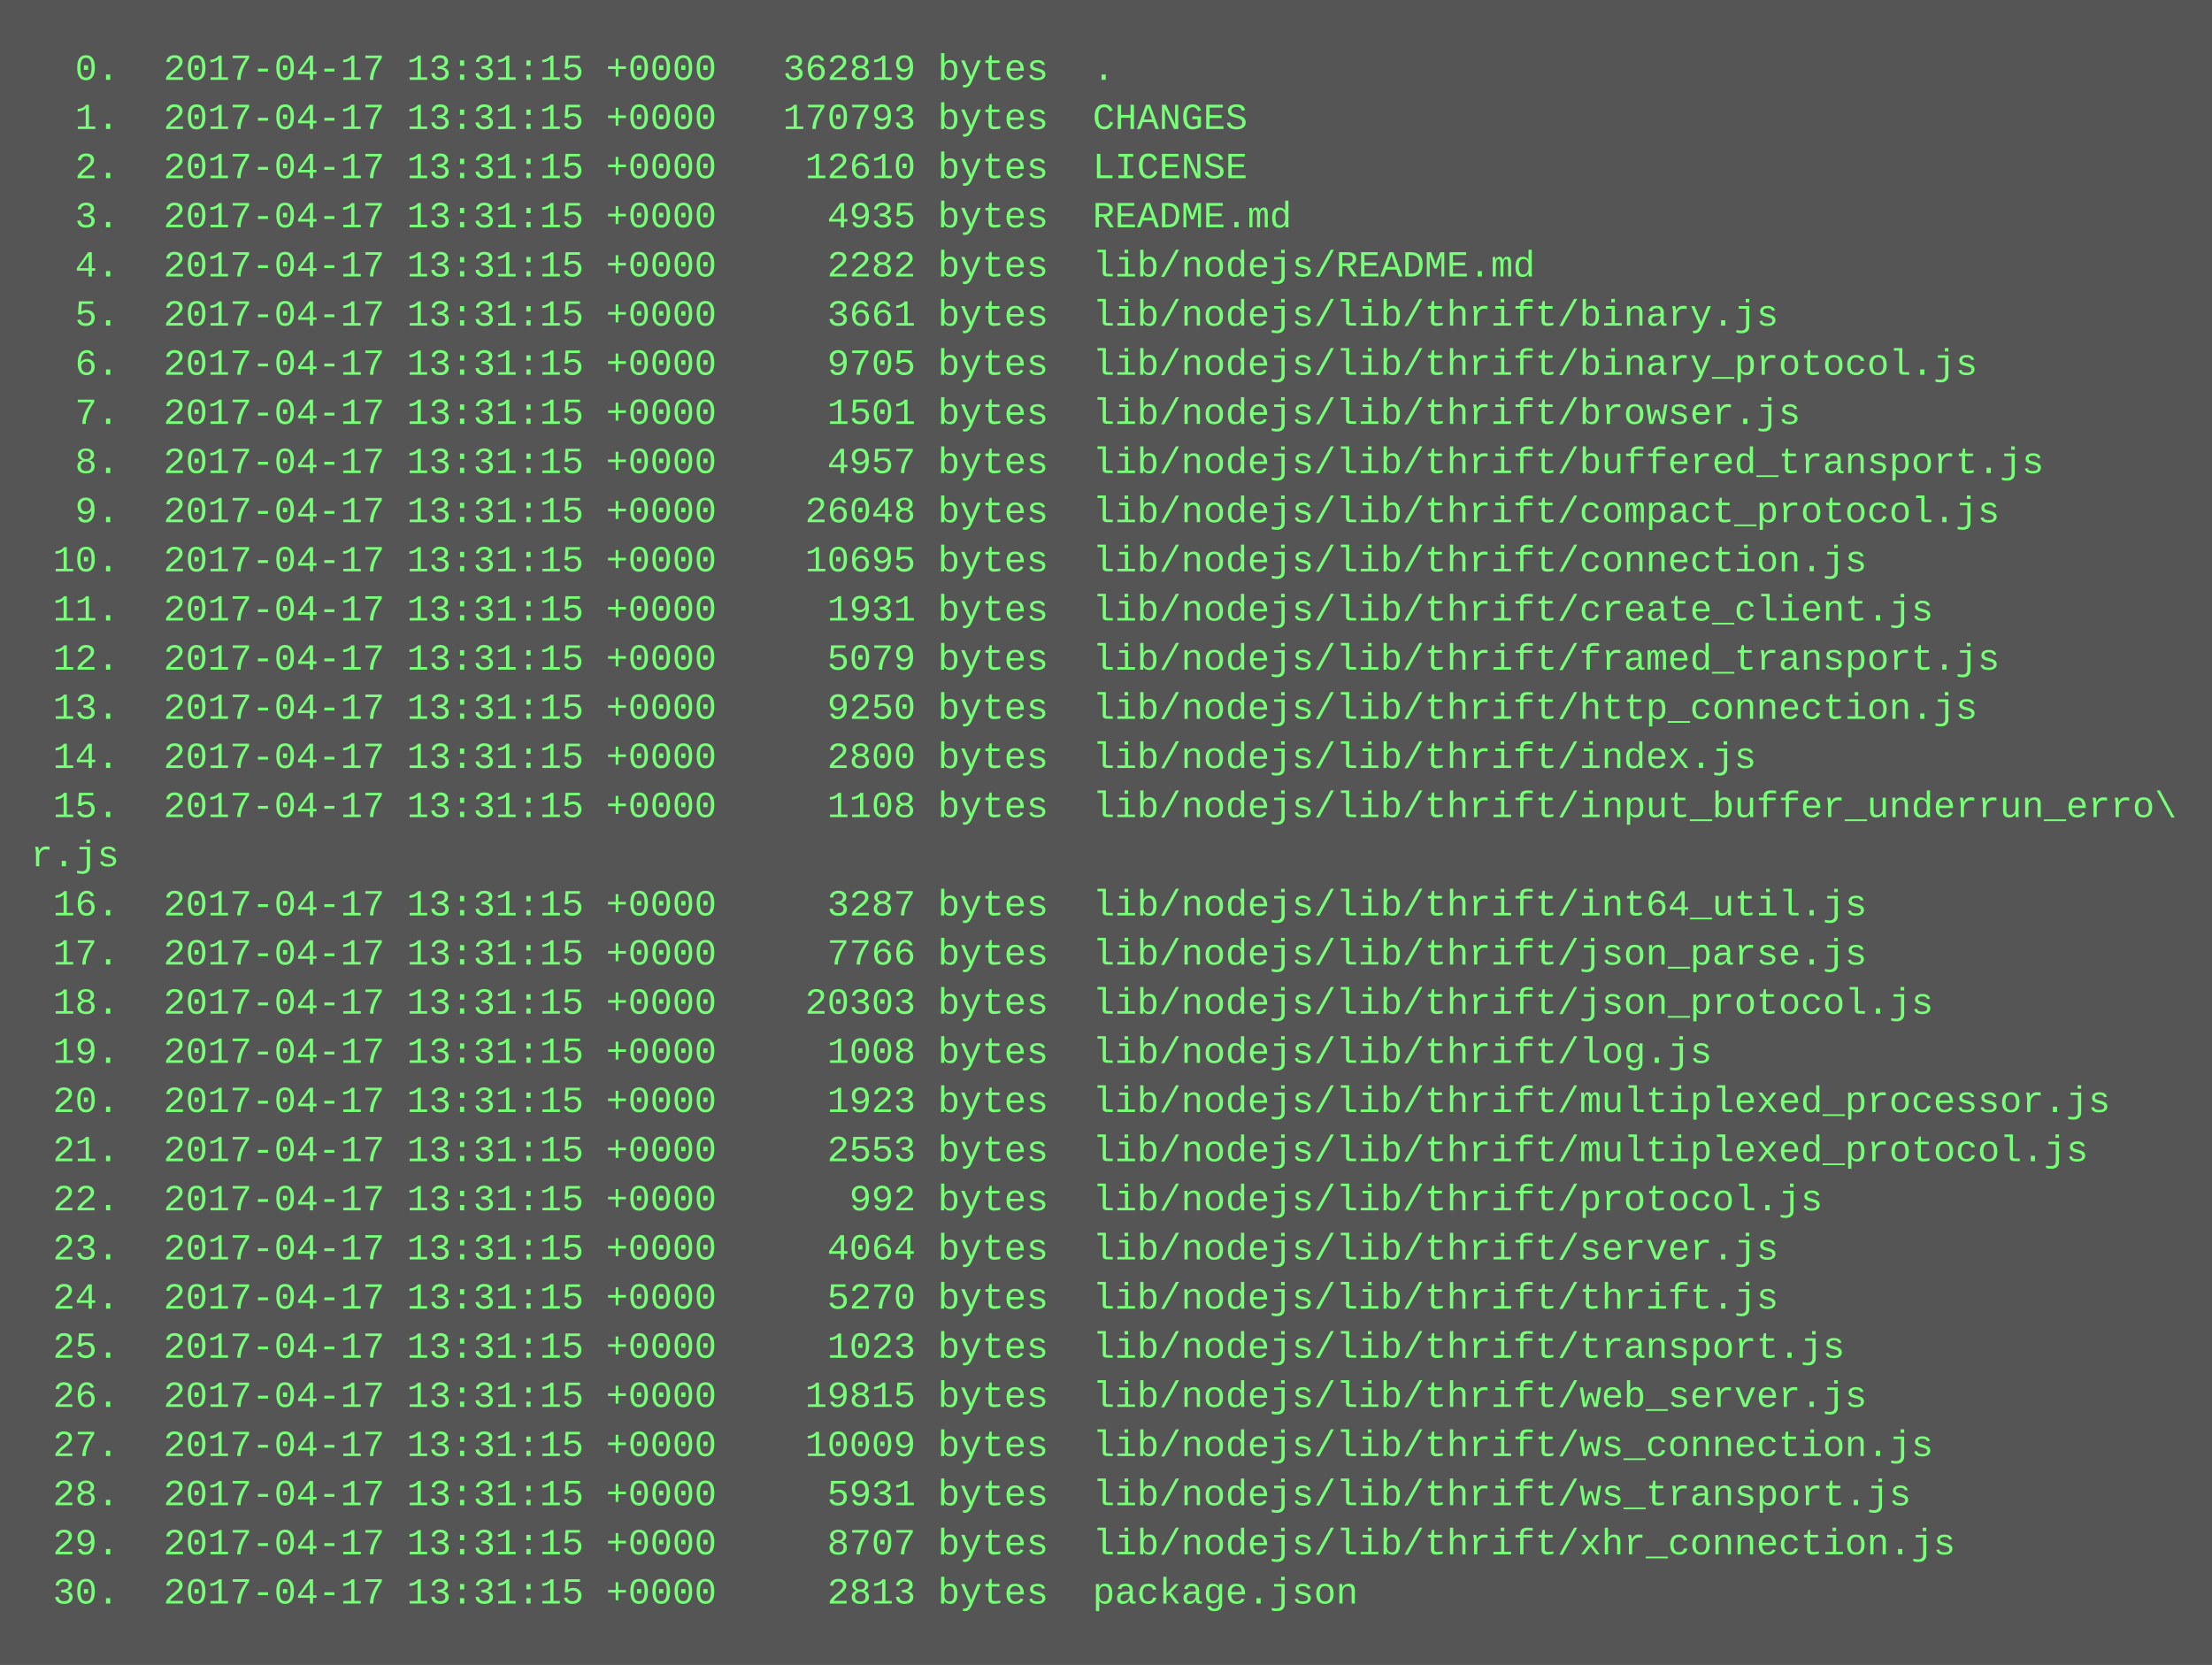
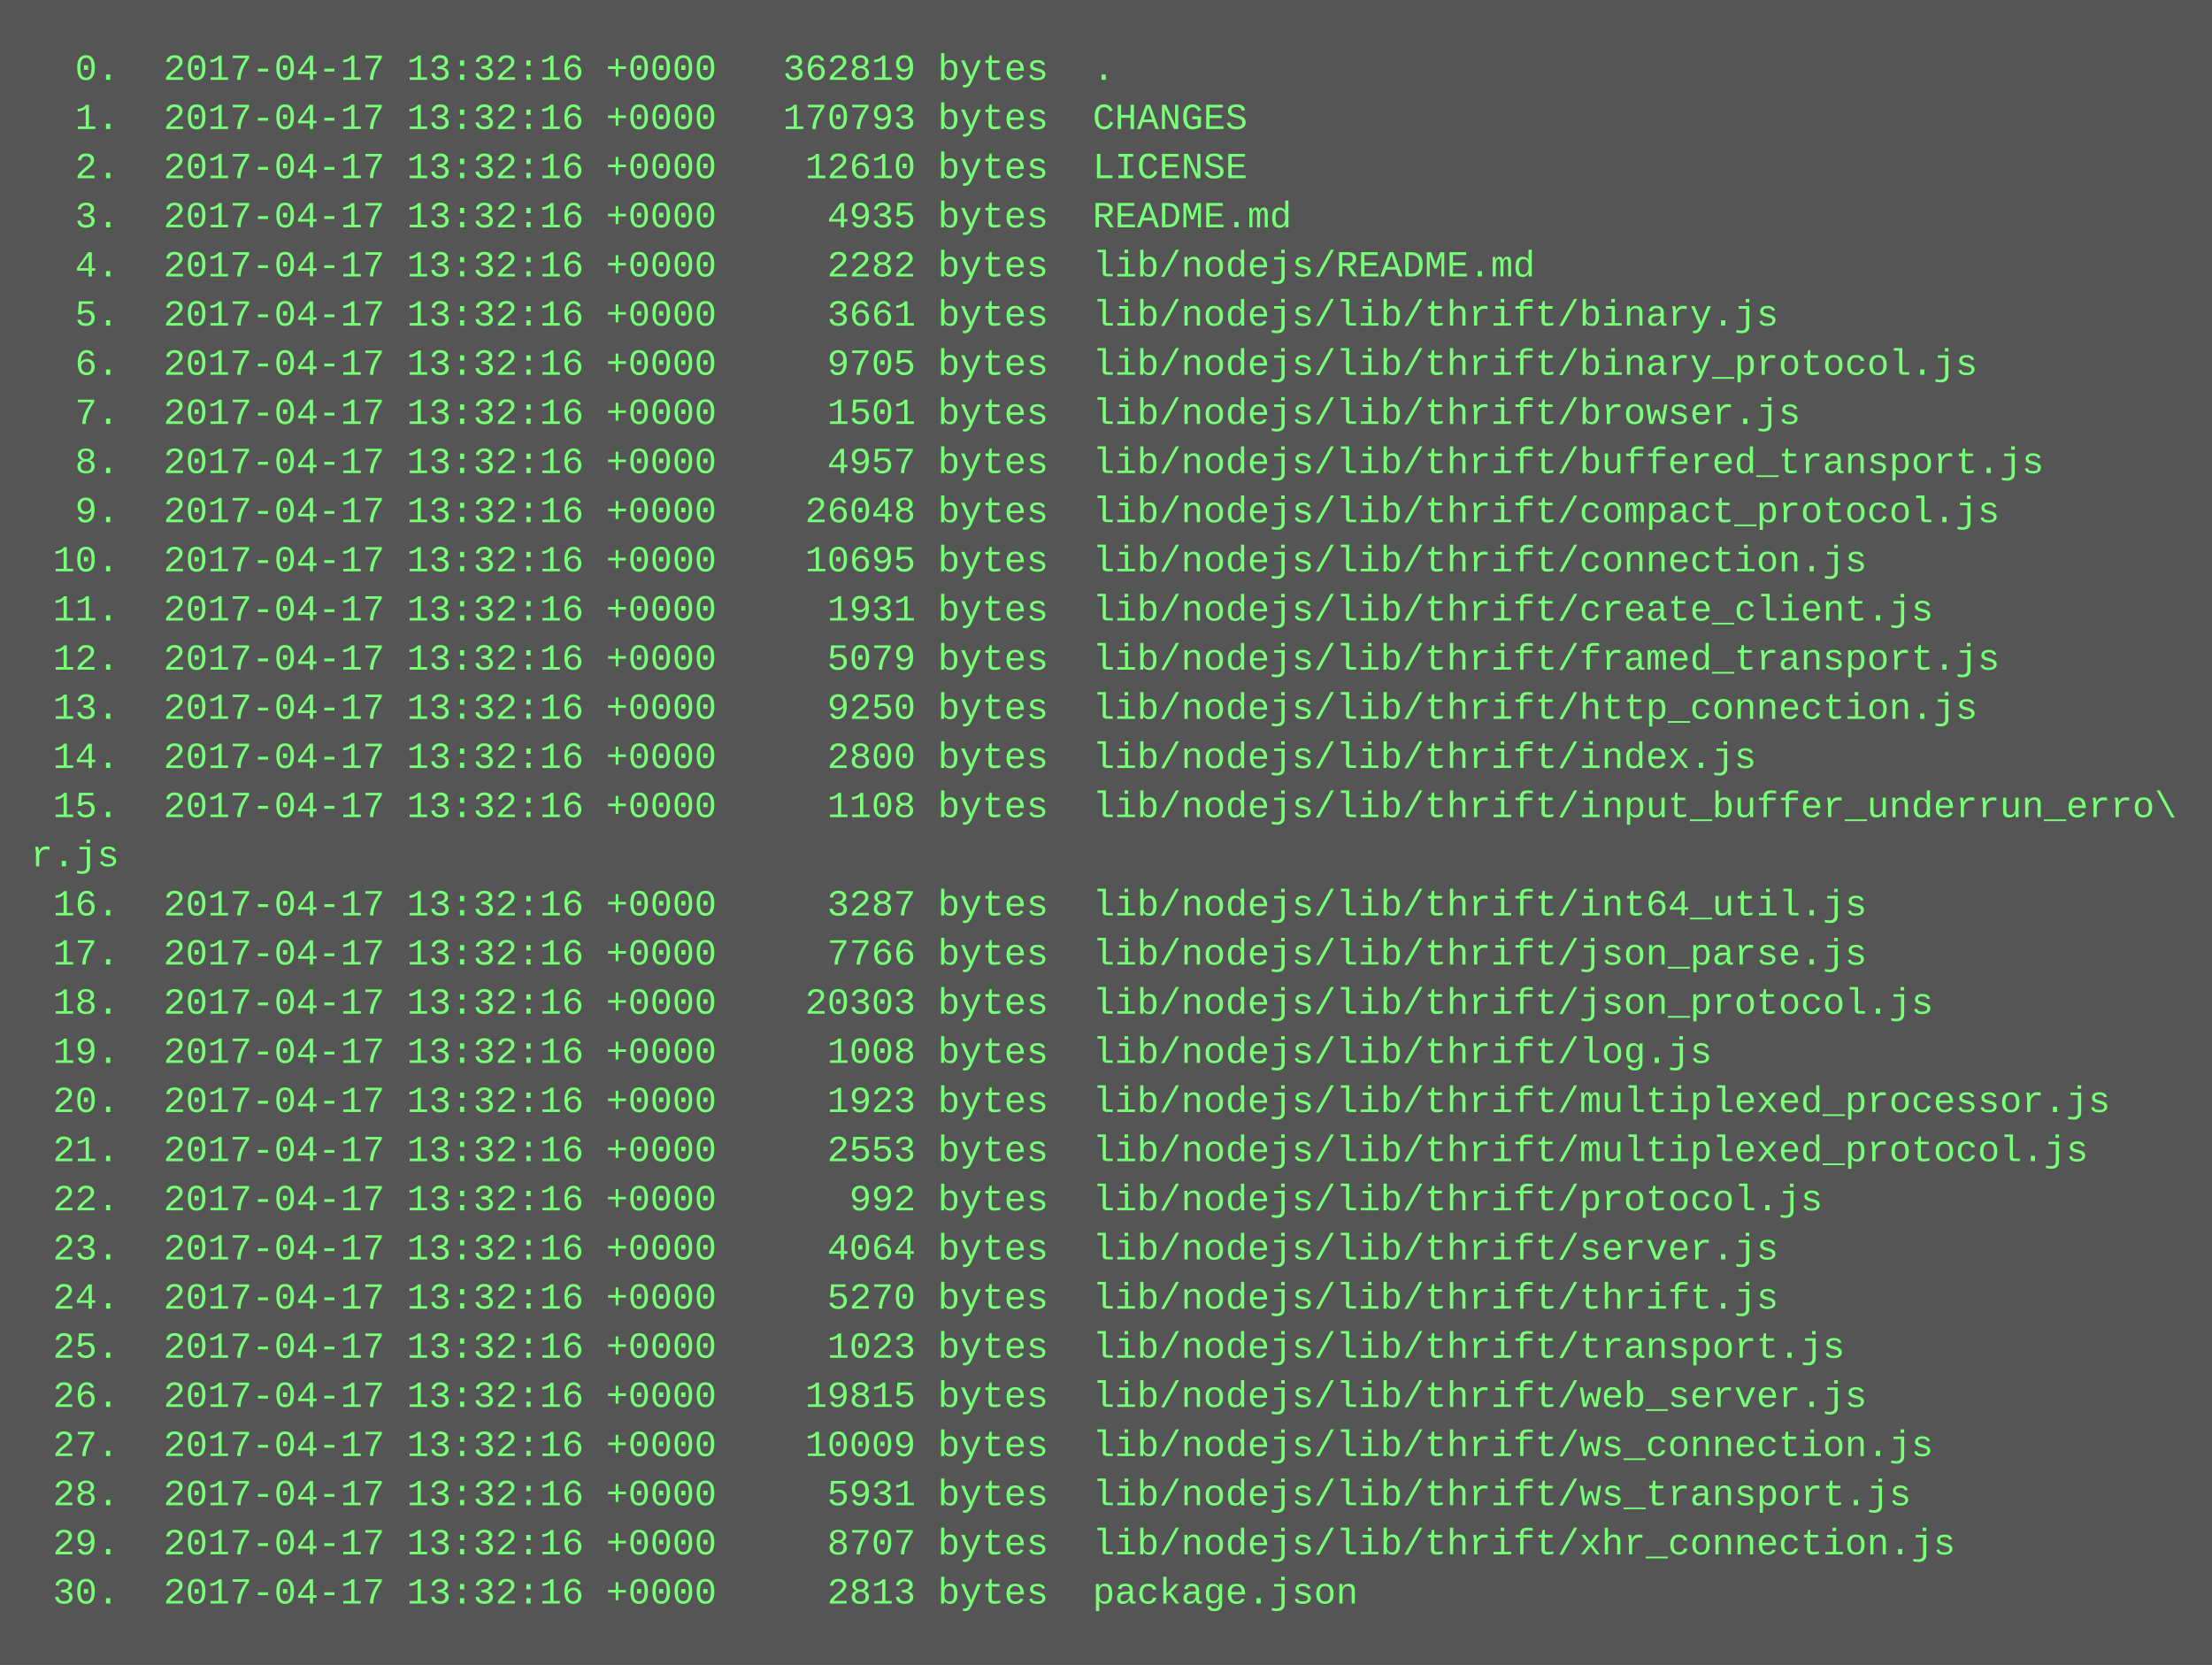
<svg xmlns="http://www.w3.org/2000/svg" height="542" width="720">
  <rect height="542" fill="#555" width="720" />
  <text fill="#7f7" font-family="Courier New" font-size="12" xml:space="preserve">
-     <tspan x="10" y="26">  0.  2017-04-17 13:31:15 +0000   362819 bytes  .</tspan>
-     <tspan x="10" y="42">  1.  2017-04-17 13:31:15 +0000   170793 bytes  CHANGES</tspan>
-     <tspan x="10" y="58">  2.  2017-04-17 13:31:15 +0000    12610 bytes  LICENSE</tspan>
-     <tspan x="10" y="74">  3.  2017-04-17 13:31:15 +0000     4935 bytes  README.md</tspan>
-     <tspan x="10" y="90">  4.  2017-04-17 13:31:15 +0000     2282 bytes  lib/nodejs/README.md</tspan>
-     <tspan x="10" y="106">  5.  2017-04-17 13:31:15 +0000     3661 bytes  lib/nodejs/lib/thrift/binary.js</tspan>
-     <tspan x="10" y="122">  6.  2017-04-17 13:31:15 +0000     9705 bytes  lib/nodejs/lib/thrift/binary_protocol.js</tspan>
-     <tspan x="10" y="138">  7.  2017-04-17 13:31:15 +0000     1501 bytes  lib/nodejs/lib/thrift/browser.js</tspan>
-     <tspan x="10" y="154">  8.  2017-04-17 13:31:15 +0000     4957 bytes  lib/nodejs/lib/thrift/buffered_transport.js</tspan>
-     <tspan x="10" y="170">  9.  2017-04-17 13:31:15 +0000    26048 bytes  lib/nodejs/lib/thrift/compact_protocol.js</tspan>
-     <tspan x="10" y="186"> 10.  2017-04-17 13:31:15 +0000    10695 bytes  lib/nodejs/lib/thrift/connection.js</tspan>
-     <tspan x="10" y="202"> 11.  2017-04-17 13:31:15 +0000     1931 bytes  lib/nodejs/lib/thrift/create_client.js</tspan>
-     <tspan x="10" y="218"> 12.  2017-04-17 13:31:15 +0000     5079 bytes  lib/nodejs/lib/thrift/framed_transport.js</tspan>
-     <tspan x="10" y="234"> 13.  2017-04-17 13:31:15 +0000     9250 bytes  lib/nodejs/lib/thrift/http_connection.js</tspan>
-     <tspan x="10" y="250"> 14.  2017-04-17 13:31:15 +0000     2800 bytes  lib/nodejs/lib/thrift/index.js</tspan>
-     <tspan x="10" y="266"> 15.  2017-04-17 13:31:15 +0000     1108 bytes  lib/nodejs/lib/thrift/input_buffer_underrun_erro\</tspan>
+     <tspan x="10" y="26">  0.  2017-04-17 13:32:16 +0000   362819 bytes  .</tspan>
+     <tspan x="10" y="42">  1.  2017-04-17 13:32:16 +0000   170793 bytes  CHANGES</tspan>
+     <tspan x="10" y="58">  2.  2017-04-17 13:32:16 +0000    12610 bytes  LICENSE</tspan>
+     <tspan x="10" y="74">  3.  2017-04-17 13:32:16 +0000     4935 bytes  README.md</tspan>
+     <tspan x="10" y="90">  4.  2017-04-17 13:32:16 +0000     2282 bytes  lib/nodejs/README.md</tspan>
+     <tspan x="10" y="106">  5.  2017-04-17 13:32:16 +0000     3661 bytes  lib/nodejs/lib/thrift/binary.js</tspan>
+     <tspan x="10" y="122">  6.  2017-04-17 13:32:16 +0000     9705 bytes  lib/nodejs/lib/thrift/binary_protocol.js</tspan>
+     <tspan x="10" y="138">  7.  2017-04-17 13:32:16 +0000     1501 bytes  lib/nodejs/lib/thrift/browser.js</tspan>
+     <tspan x="10" y="154">  8.  2017-04-17 13:32:16 +0000     4957 bytes  lib/nodejs/lib/thrift/buffered_transport.js</tspan>
+     <tspan x="10" y="170">  9.  2017-04-17 13:32:16 +0000    26048 bytes  lib/nodejs/lib/thrift/compact_protocol.js</tspan>
+     <tspan x="10" y="186"> 10.  2017-04-17 13:32:16 +0000    10695 bytes  lib/nodejs/lib/thrift/connection.js</tspan>
+     <tspan x="10" y="202"> 11.  2017-04-17 13:32:16 +0000     1931 bytes  lib/nodejs/lib/thrift/create_client.js</tspan>
+     <tspan x="10" y="218"> 12.  2017-04-17 13:32:16 +0000     5079 bytes  lib/nodejs/lib/thrift/framed_transport.js</tspan>
+     <tspan x="10" y="234"> 13.  2017-04-17 13:32:16 +0000     9250 bytes  lib/nodejs/lib/thrift/http_connection.js</tspan>
+     <tspan x="10" y="250"> 14.  2017-04-17 13:32:16 +0000     2800 bytes  lib/nodejs/lib/thrift/index.js</tspan>
+     <tspan x="10" y="266"> 15.  2017-04-17 13:32:16 +0000     1108 bytes  lib/nodejs/lib/thrift/input_buffer_underrun_erro\</tspan>
    <tspan x="10" y="282">r.js</tspan>
-     <tspan x="10" y="298"> 16.  2017-04-17 13:31:15 +0000     3287 bytes  lib/nodejs/lib/thrift/int64_util.js</tspan>
-     <tspan x="10" y="314"> 17.  2017-04-17 13:31:15 +0000     7766 bytes  lib/nodejs/lib/thrift/json_parse.js</tspan>
-     <tspan x="10" y="330"> 18.  2017-04-17 13:31:15 +0000    20303 bytes  lib/nodejs/lib/thrift/json_protocol.js</tspan>
-     <tspan x="10" y="346"> 19.  2017-04-17 13:31:15 +0000     1008 bytes  lib/nodejs/lib/thrift/log.js</tspan>
-     <tspan x="10" y="362"> 20.  2017-04-17 13:31:15 +0000     1923 bytes  lib/nodejs/lib/thrift/multiplexed_processor.js</tspan>
-     <tspan x="10" y="378"> 21.  2017-04-17 13:31:15 +0000     2553 bytes  lib/nodejs/lib/thrift/multiplexed_protocol.js</tspan>
-     <tspan x="10" y="394"> 22.  2017-04-17 13:31:15 +0000      992 bytes  lib/nodejs/lib/thrift/protocol.js</tspan>
-     <tspan x="10" y="410"> 23.  2017-04-17 13:31:15 +0000     4064 bytes  lib/nodejs/lib/thrift/server.js</tspan>
-     <tspan x="10" y="426"> 24.  2017-04-17 13:31:15 +0000     5270 bytes  lib/nodejs/lib/thrift/thrift.js</tspan>
-     <tspan x="10" y="442"> 25.  2017-04-17 13:31:15 +0000     1023 bytes  lib/nodejs/lib/thrift/transport.js</tspan>
-     <tspan x="10" y="458"> 26.  2017-04-17 13:31:15 +0000    19815 bytes  lib/nodejs/lib/thrift/web_server.js</tspan>
-     <tspan x="10" y="474"> 27.  2017-04-17 13:31:15 +0000    10009 bytes  lib/nodejs/lib/thrift/ws_connection.js</tspan>
-     <tspan x="10" y="490"> 28.  2017-04-17 13:31:15 +0000     5931 bytes  lib/nodejs/lib/thrift/ws_transport.js</tspan>
-     <tspan x="10" y="506"> 29.  2017-04-17 13:31:15 +0000     8707 bytes  lib/nodejs/lib/thrift/xhr_connection.js</tspan>
-     <tspan x="10" y="522"> 30.  2017-04-17 13:31:15 +0000     2813 bytes  package.json</tspan>
+     <tspan x="10" y="298"> 16.  2017-04-17 13:32:16 +0000     3287 bytes  lib/nodejs/lib/thrift/int64_util.js</tspan>
+     <tspan x="10" y="314"> 17.  2017-04-17 13:32:16 +0000     7766 bytes  lib/nodejs/lib/thrift/json_parse.js</tspan>
+     <tspan x="10" y="330"> 18.  2017-04-17 13:32:16 +0000    20303 bytes  lib/nodejs/lib/thrift/json_protocol.js</tspan>
+     <tspan x="10" y="346"> 19.  2017-04-17 13:32:16 +0000     1008 bytes  lib/nodejs/lib/thrift/log.js</tspan>
+     <tspan x="10" y="362"> 20.  2017-04-17 13:32:16 +0000     1923 bytes  lib/nodejs/lib/thrift/multiplexed_processor.js</tspan>
+     <tspan x="10" y="378"> 21.  2017-04-17 13:32:16 +0000     2553 bytes  lib/nodejs/lib/thrift/multiplexed_protocol.js</tspan>
+     <tspan x="10" y="394"> 22.  2017-04-17 13:32:16 +0000      992 bytes  lib/nodejs/lib/thrift/protocol.js</tspan>
+     <tspan x="10" y="410"> 23.  2017-04-17 13:32:16 +0000     4064 bytes  lib/nodejs/lib/thrift/server.js</tspan>
+     <tspan x="10" y="426"> 24.  2017-04-17 13:32:16 +0000     5270 bytes  lib/nodejs/lib/thrift/thrift.js</tspan>
+     <tspan x="10" y="442"> 25.  2017-04-17 13:32:16 +0000     1023 bytes  lib/nodejs/lib/thrift/transport.js</tspan>
+     <tspan x="10" y="458"> 26.  2017-04-17 13:32:16 +0000    19815 bytes  lib/nodejs/lib/thrift/web_server.js</tspan>
+     <tspan x="10" y="474"> 27.  2017-04-17 13:32:16 +0000    10009 bytes  lib/nodejs/lib/thrift/ws_connection.js</tspan>
+     <tspan x="10" y="490"> 28.  2017-04-17 13:32:16 +0000     5931 bytes  lib/nodejs/lib/thrift/ws_transport.js</tspan>
+     <tspan x="10" y="506"> 29.  2017-04-17 13:32:16 +0000     8707 bytes  lib/nodejs/lib/thrift/xhr_connection.js</tspan>
+     <tspan x="10" y="522"> 30.  2017-04-17 13:32:16 +0000     2813 bytes  package.json</tspan>
  </text>
</svg>
